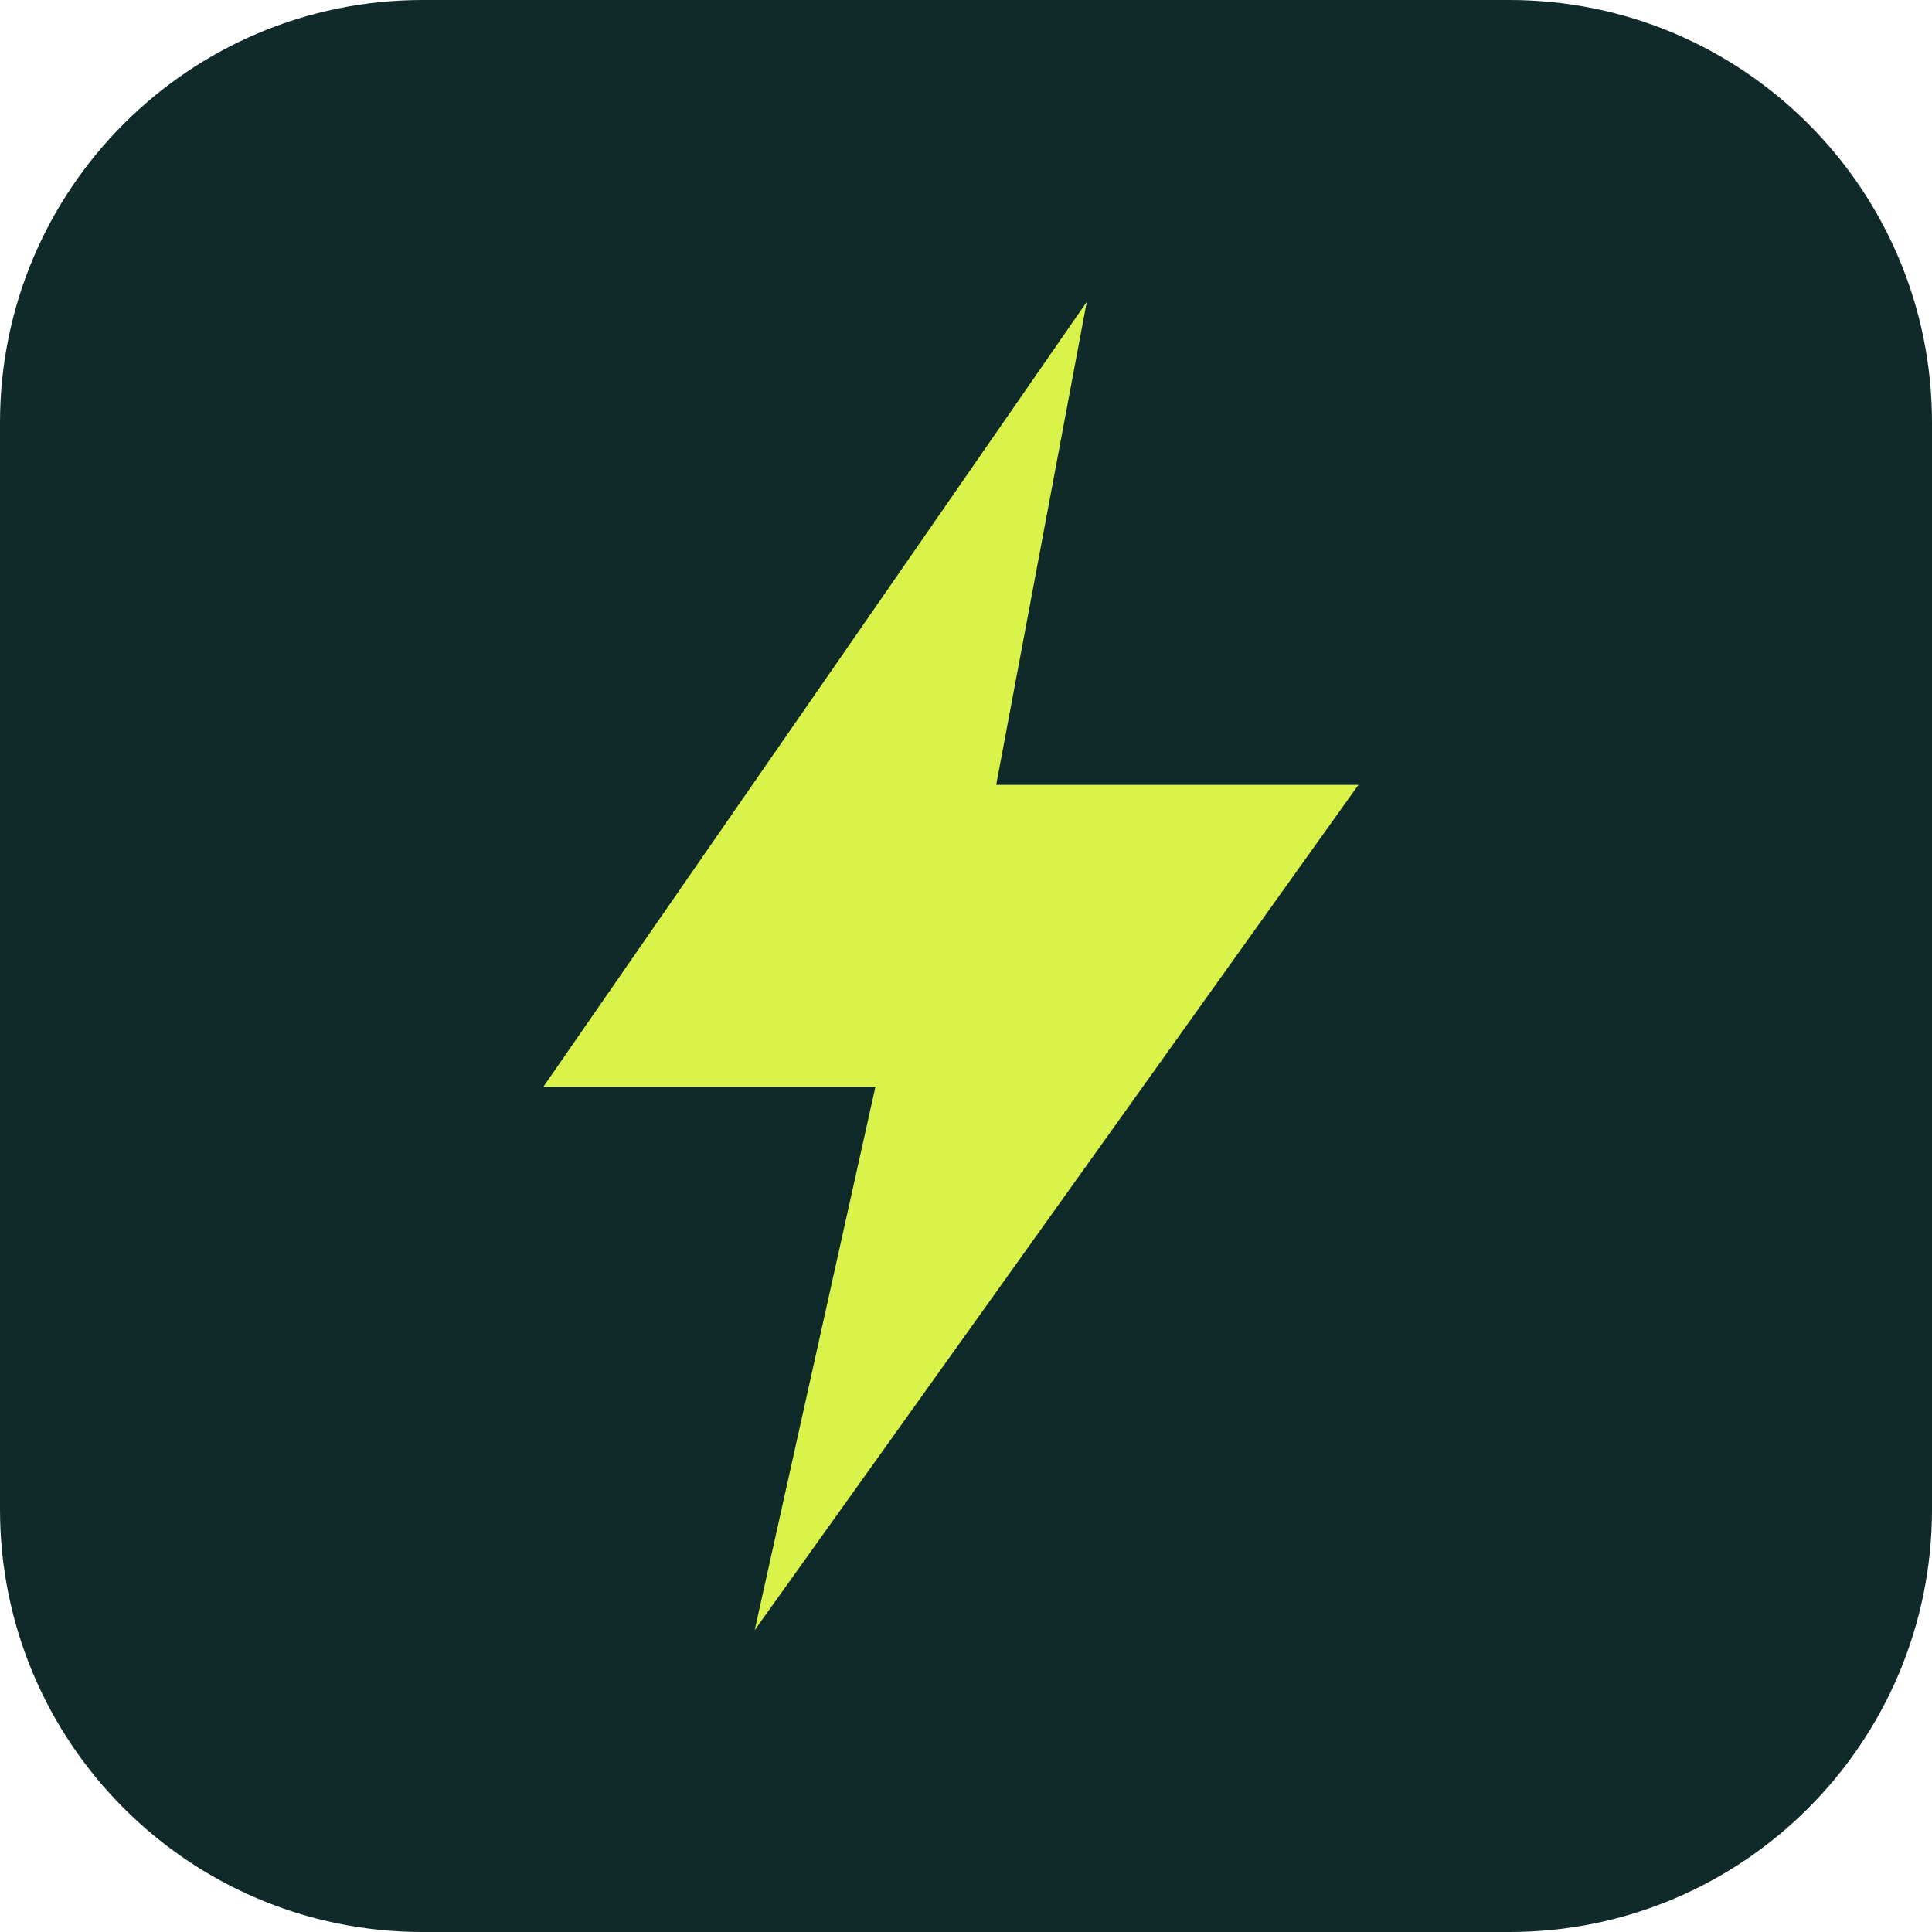
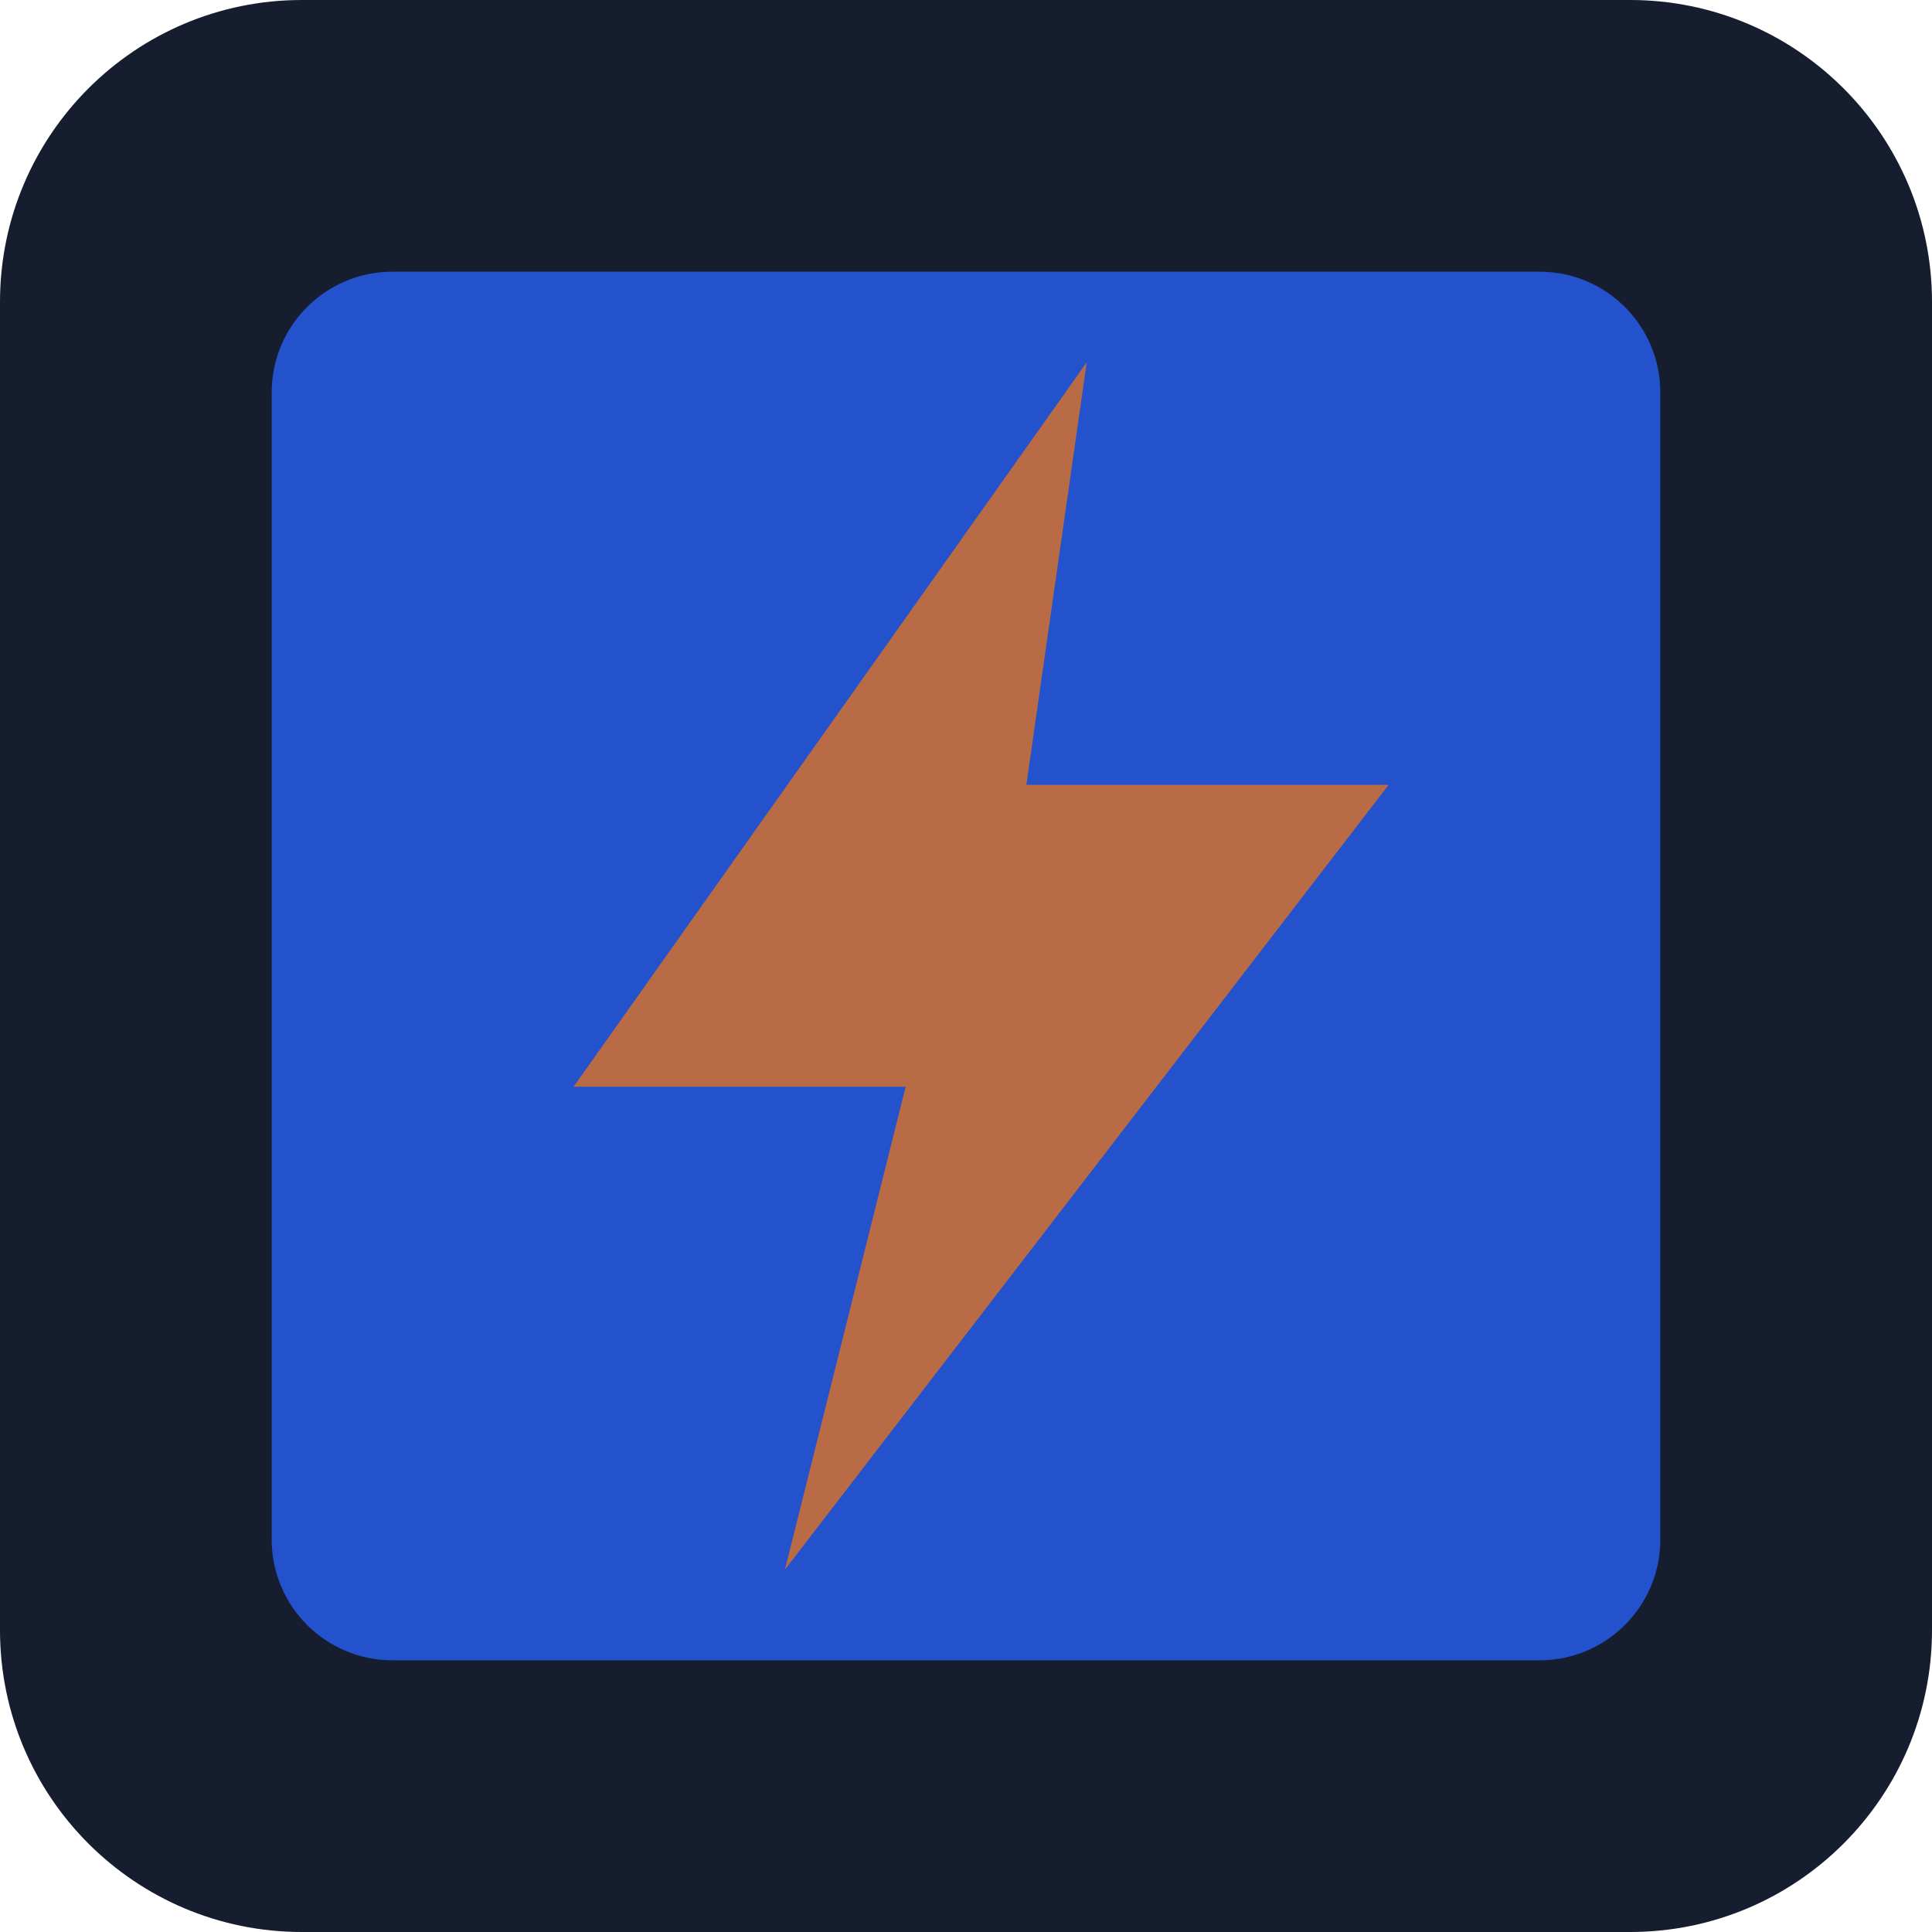
<svg xmlns="http://www.w3.org/2000/svg" viewBox="0 0 64 64">
-   <rect width="64" height="64" rx="14" fill="#102A2A" />
-   <path d="M36 10 18 36h11l-4 18 20-28H33l3-16z" fill="#D9F34A" />
+   <rect width="64" height="64" rx="10" fill="#151D2E" />
+   <rect x="9" y="9" width="46" height="46" rx="4" fill="#2452CC" />
+   <path d="M36 12 19 36h11l-4 16 20-26H34l2-14z" fill="#B86B45" />
</svg>
